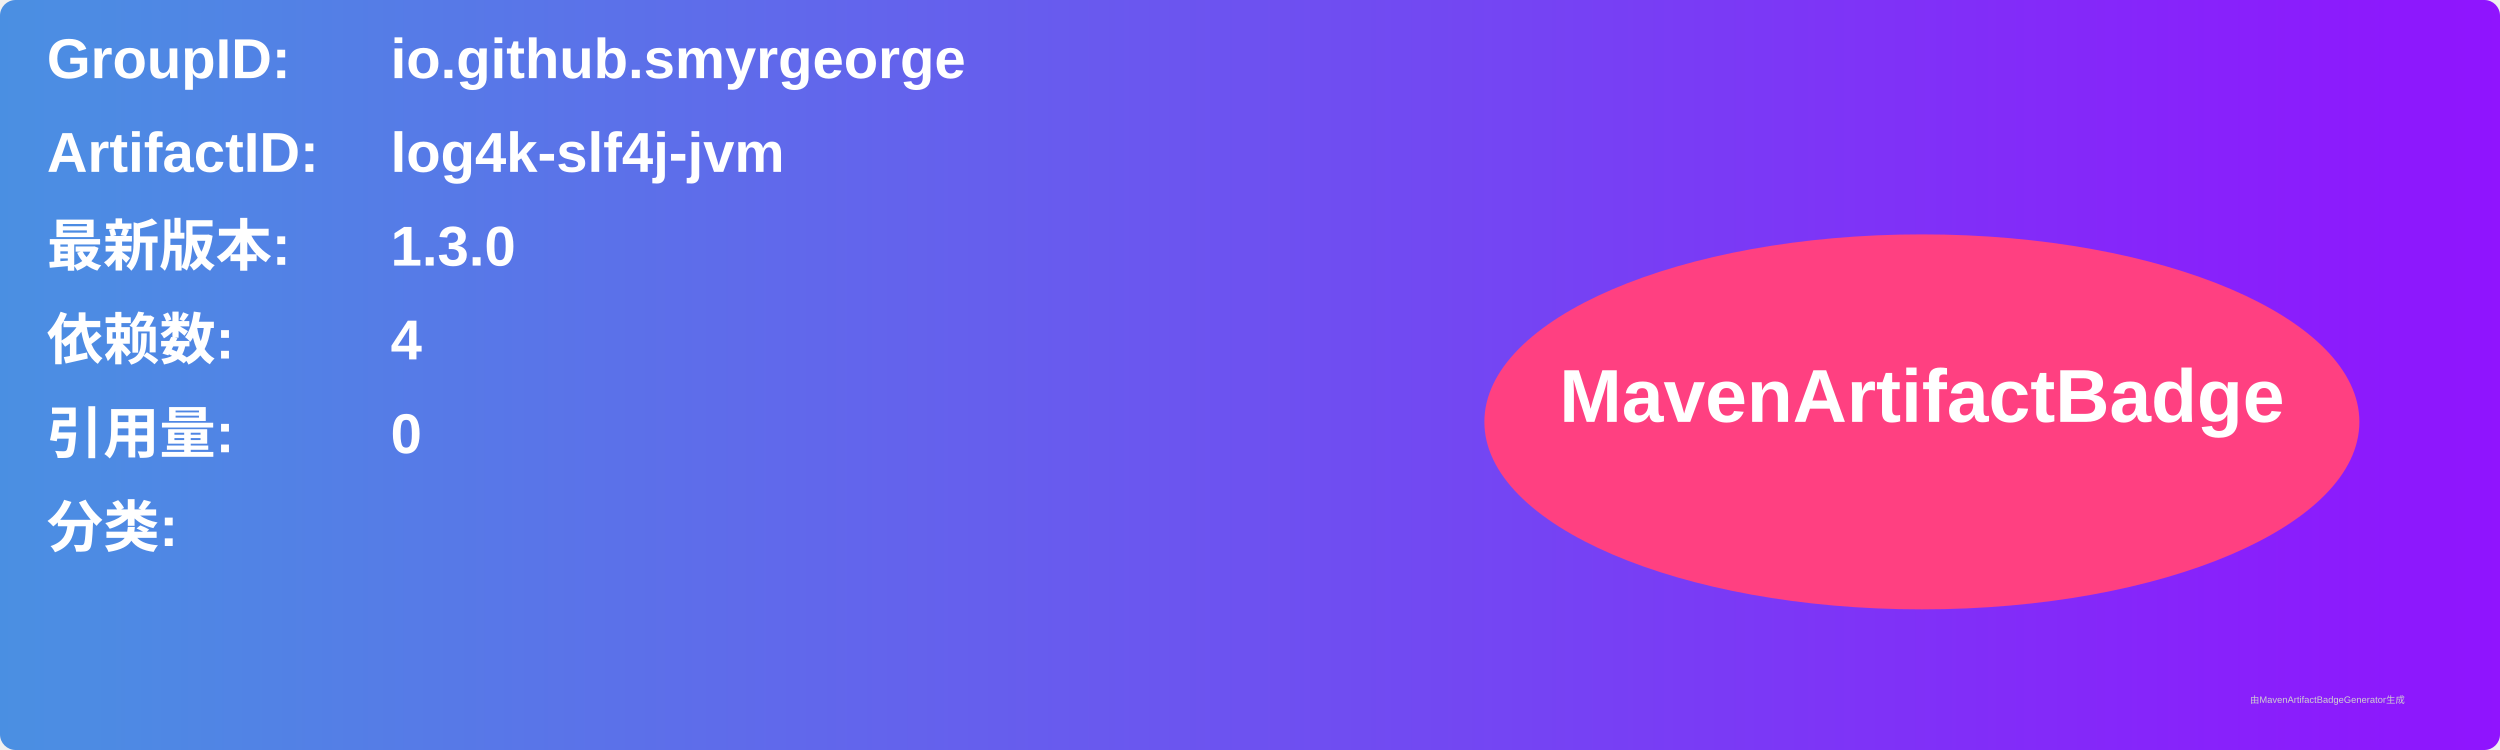
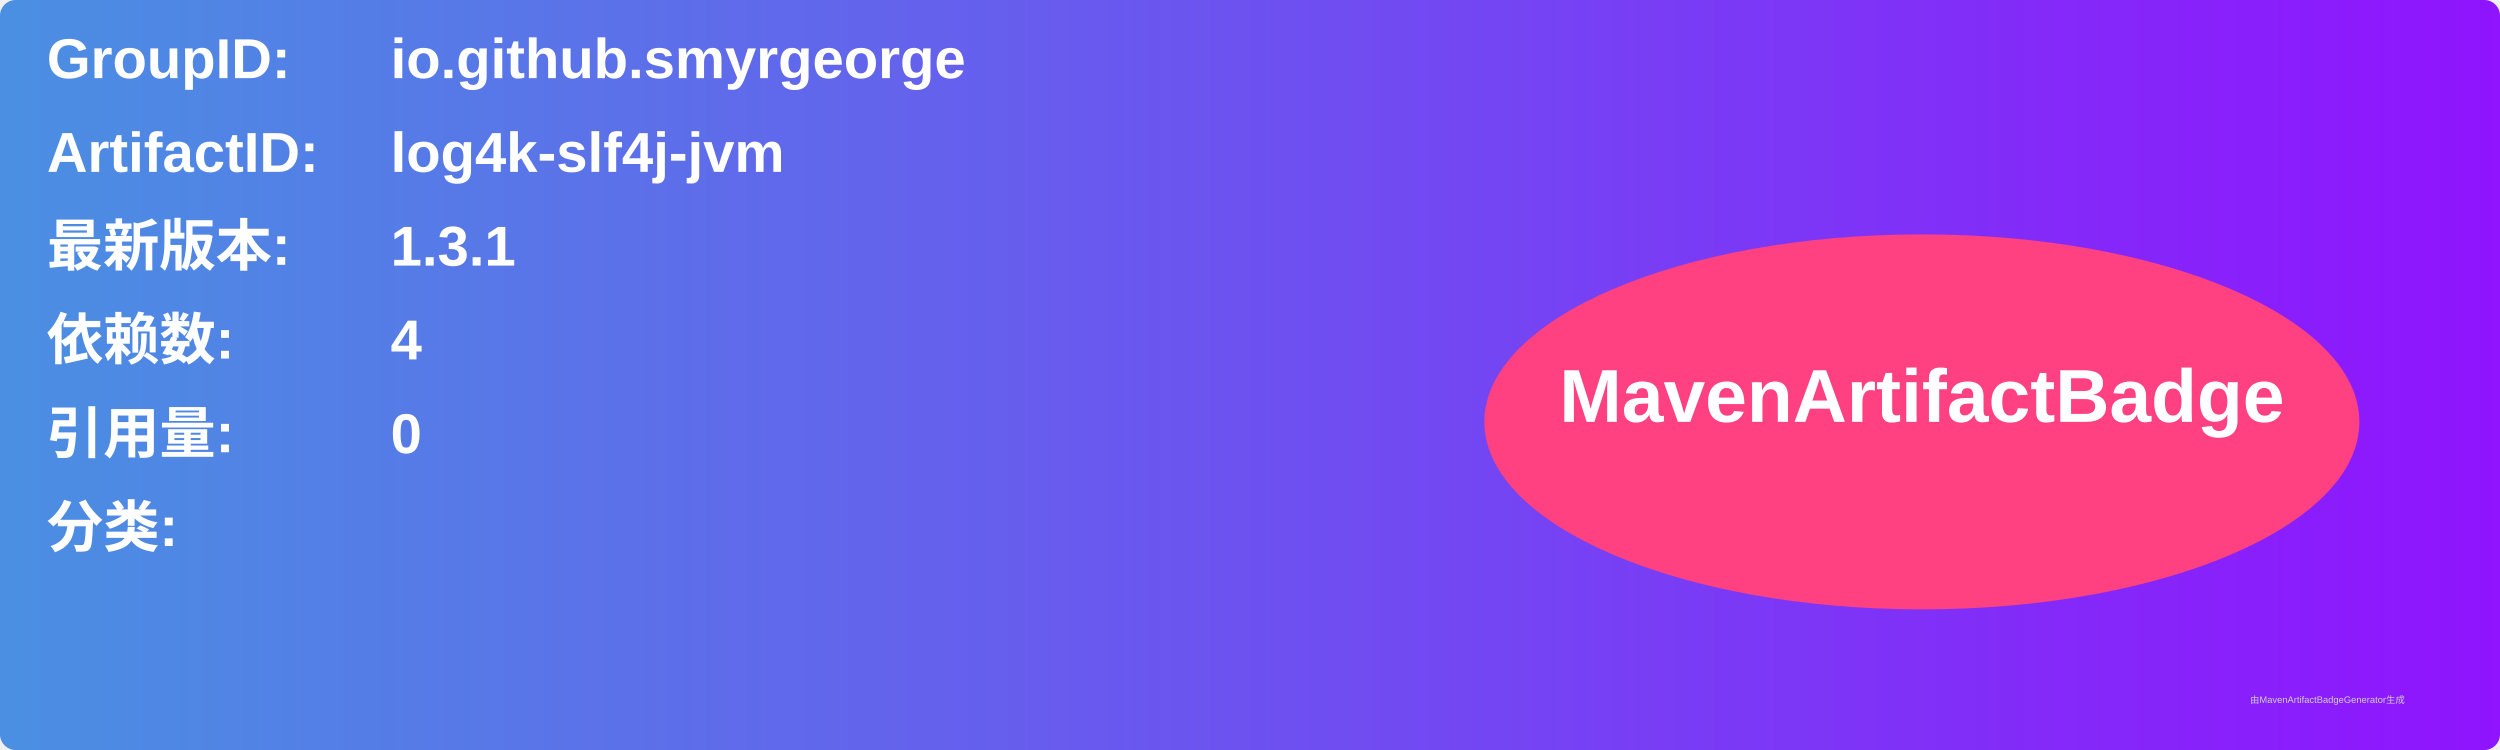
<svg xmlns="http://www.w3.org/2000/svg" width="800" height="240" viewBox="0 0 800 240">
  <linearGradient id="grad" x1="0%" y1="0%" x2="100%" y2="0%">
    <stop offset="0%" stop-color="#4a90e2" />
    <stop offset="100%" stop-color="#9013fe" />
  </linearGradient>
  <rect width="100%" height="100%" rx="5" ry="5" fill="url(#grad)" />
  <g transform="translate(15, 15)">
    <text x="0" y="10" font-family="Arial" font-size="18" fill="white" font-weight="bold" width="260">GroupID:</text>
    <text x="110" y="10" font-family="Arial" font-size="18" fill="white" font-weight="bold" width="460">io.github.smyrgeorge</text>
    <text x="0" y="40" font-family="Arial" font-size="18" fill="white" font-weight="bold" width="260">ArtifactID:</text>
    <text x="110" y="40" font-family="Arial" font-size="18" fill="white" font-weight="bold" width="460">log4k-slf4j-jvm</text>
    <text x="0" y="70" font-family="Arial" font-size="18" fill="white" font-weight="bold">最新版本:</text>
    <text x="110" y="70" font-family="Arial" font-size="18" fill="white" font-weight="bold">
-       <tspan font-weight="bold">1.3.0</tspan>
+       <tspan font-weight="bold">1.3.1</tspan>
    </text>
    <text x="0" y="100" font-family="Arial" font-size="18" fill="white" font-weight="bold">依赖数: </text>
    <text x="110" y="100" font-family="Arial" font-size="18" fill="white">
      <tspan font-weight="bold">4</tspan>
    </text>
    <text x="0" y="130" font-family="Arial" font-size="18" fill="white" font-weight="bold">引用量: </text>
    <text x="110" y="130" font-family="Arial" font-size="18" fill="white">
      <tspan font-weight="bold">0</tspan>
    </text>
    <text x="0" y="160" font-family="Arial" font-size="18" fill="white" font-weight="bold">分类:</text>
    <text x="10" y="190" font-family="Arial" font-size="10" fill="white">
      <tspan font-weight="bold" />
    </text>
    <ellipse cx="600" cy="120" rx="140" ry="60" fill="#ff4081" />
    <text x="600" y="120" text-anchor="middle" font-family="Arial" font-size="24" fill="white" font-weight="bold">MavenArtifactBadge</text>
  </g>
  <text x="720" y="225" font-family="Arial" font-size="3" fill="#d0d0d0">由MavenArtifactBadgeGenerator生成</text>
</svg>
